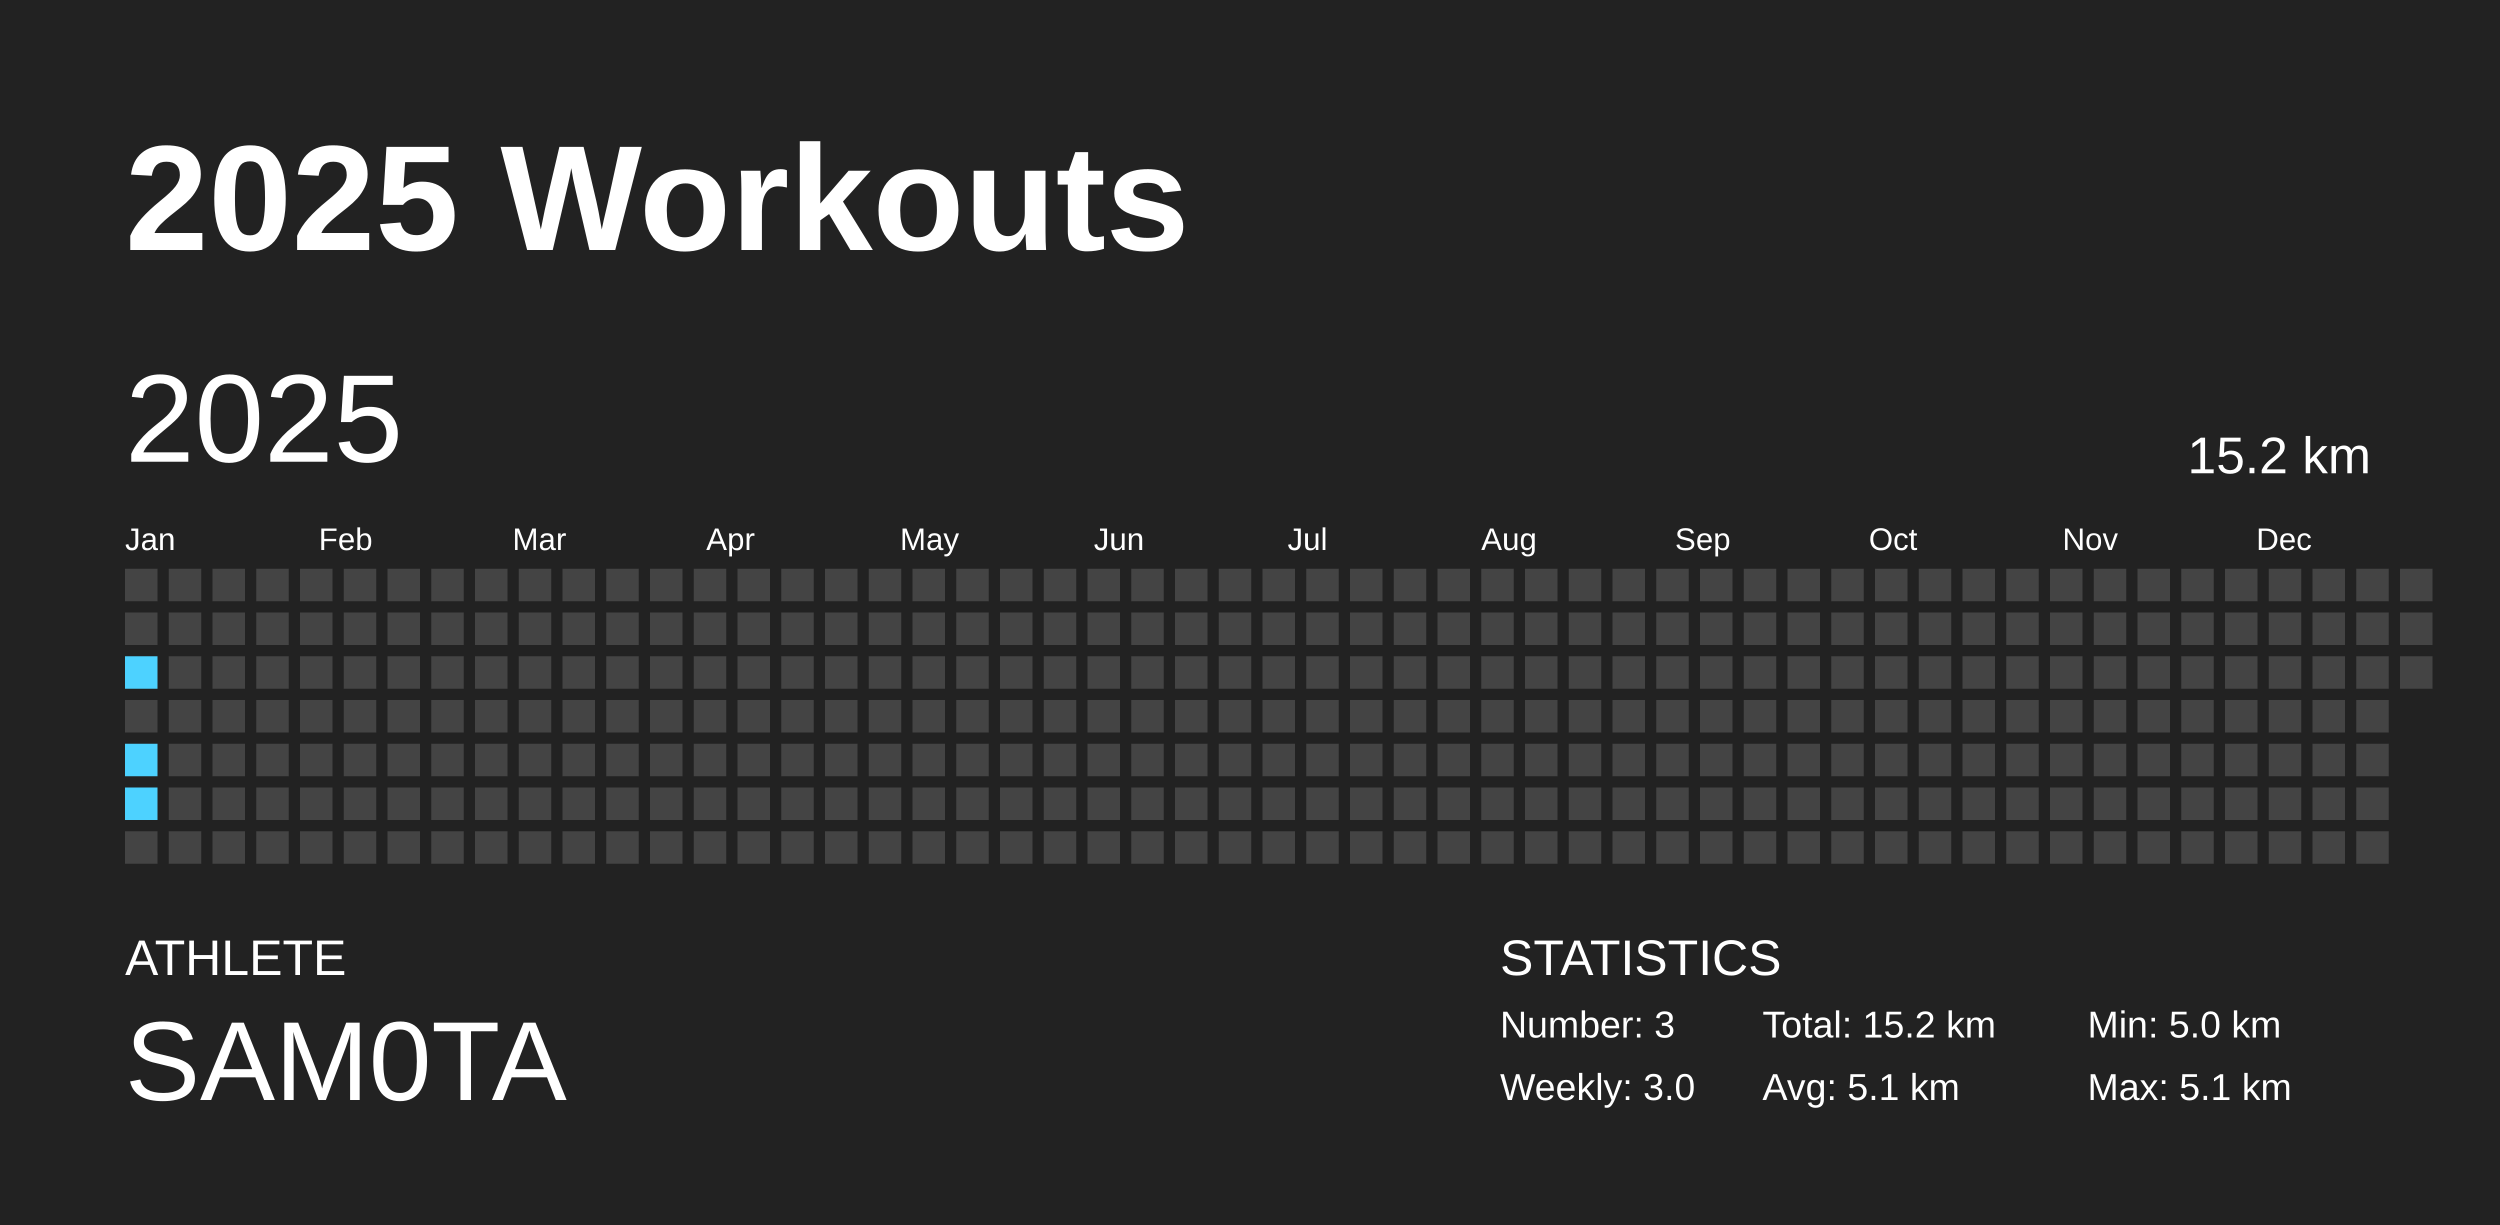
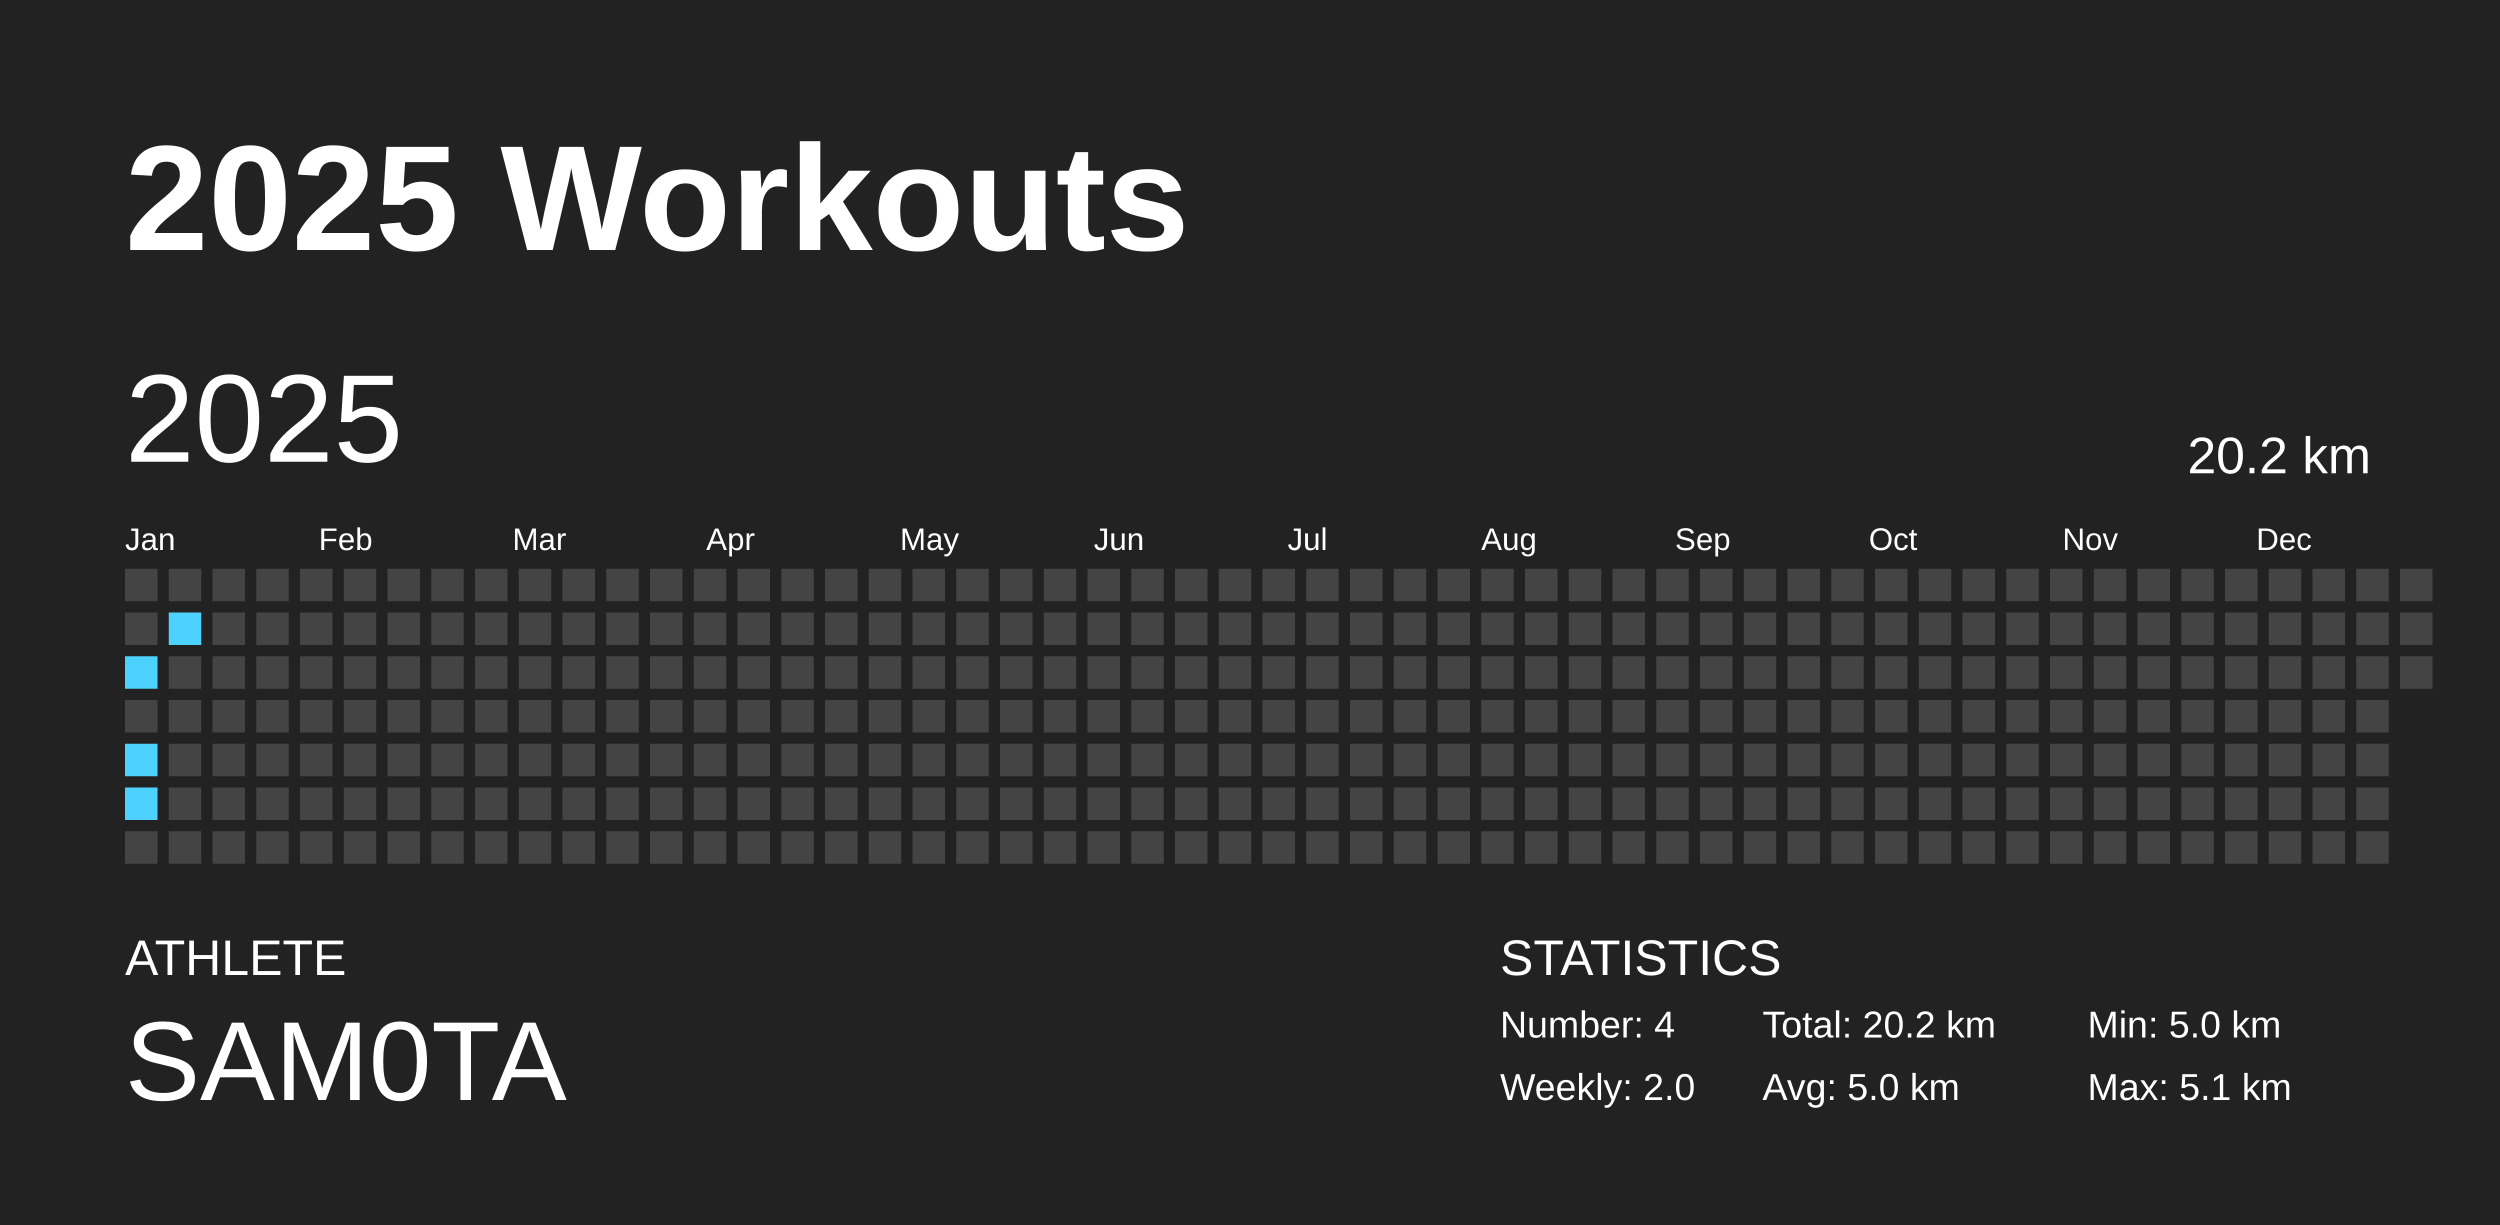
<svg xmlns="http://www.w3.org/2000/svg" baseProfile="full" height="98mm" version="1.1" viewBox="0,0,200,98" width="200mm">
  <defs />
  <rect fill="#222222" height="98" width="200" x="0" y="0" />
  <text fill="#FFFFFF" style="font-size:12px; font-family:Arial; font-weight:bold;" x="10" y="20">2025 Workouts</text>
  <text fill="#FFFFFF" style="font-size:4px; font-family:Arial" x="10" y="78">ATHLETE</text>
  <text fill="#FFFFFF" style="font-size:9px; font-family:Arial" x="10" y="88">SAM0TA</text>
  <text fill="#FFFFFF" style="font-size:4px; font-family:Arial" x="120" y="78">STATISTICS</text>
-   <text fill="#FFFFFF" style="font-size:3px; font-family:Arial" x="120" y="83">Number: 3</text>
-   <text fill="#FFFFFF" style="font-size:3px; font-family:Arial" x="120" y="88">Weekly: 3.0</text>
-   <text fill="#FFFFFF" style="font-size:3px; font-family:Arial" x="141" y="83">Total: 15.2 km</text>
-   <text fill="#FFFFFF" style="font-size:3px; font-family:Arial" x="141" y="88">Avg: 5.1 km</text>
+   <text fill="#FFFFFF" style="font-size:3px; font-family:Arial" x="120" y="83">Number: 4</text>
+   <text fill="#FFFFFF" style="font-size:3px; font-family:Arial" x="120" y="88">Weekly: 2.0</text>
+   <text fill="#FFFFFF" style="font-size:3px; font-family:Arial" x="141" y="83">Total: 20.2 km</text>
+   <text fill="#FFFFFF" style="font-size:3px; font-family:Arial" x="141" y="88">Avg: 5.0 km</text>
  <text fill="#FFFFFF" style="font-size:3px; font-family:Arial" x="167" y="83">Min: 5.0 km</text>
  <text fill="#FFFFFF" style="font-size:3px; font-family:Arial" x="167" y="88">Max: 5.1 km</text>
  <text dominant-baseline="hanging" fill="#FFFFFF" style="font-size:10.0px; font-family:Arial;" x="10" y="30">2025</text>
-   <text dominant-baseline="hanging" fill="#FFFFFF" style="font-size:4.125px; font-family:Arial;" x="175" y="35">15.2 km</text>
+   <text dominant-baseline="hanging" fill="#FFFFFF" style="font-size:4.125px; font-family:Arial;" x="175" y="35">20.2 km</text>
  <text fill="#FFFFFF" style="font-size:2.5px; font-family:Arial" x="10.0" y="44">Jan</text>
  <text fill="#FFFFFF" style="font-size:2.5px; font-family:Arial" x="25.5" y="44">Feb</text>
  <text fill="#FFFFFF" style="font-size:2.5px; font-family:Arial" x="41.0" y="44">Mar</text>
  <text fill="#FFFFFF" style="font-size:2.5px; font-family:Arial" x="56.5" y="44">Apr</text>
  <text fill="#FFFFFF" style="font-size:2.5px; font-family:Arial" x="72.0" y="44">May</text>
  <text fill="#FFFFFF" style="font-size:2.5px; font-family:Arial" x="87.5" y="44">Jun</text>
  <text fill="#FFFFFF" style="font-size:2.5px; font-family:Arial" x="103.0" y="44">Jul</text>
  <text fill="#FFFFFF" style="font-size:2.5px; font-family:Arial" x="118.5" y="44">Aug</text>
  <text fill="#FFFFFF" style="font-size:2.5px; font-family:Arial" x="134.0" y="44">Sep</text>
  <text fill="#FFFFFF" style="font-size:2.5px; font-family:Arial" x="149.5" y="44">Oct</text>
  <text fill="#FFFFFF" style="font-size:2.5px; font-family:Arial" x="165.0" y="44">Nov</text>
  <text fill="#FFFFFF" style="font-size:2.5px; font-family:Arial" x="180.5" y="44">Dec</text>
  <rect fill="#444444" height="2.6" width="2.6" x="10.0" y="45.5" />
  <rect fill="#444444" height="2.6" width="2.6" x="10.0" y="49.0" />
  <rect fill="#4dd2ff" height="2.6" width="2.6" x="10.0" y="52.5" />
  <rect fill="#444444" height="2.6" width="2.6" x="10.0" y="56.0" />
  <rect fill="#4dd2ff" height="2.6" width="2.6" x="10.0" y="59.5" />
  <rect fill="#4dd2ff" height="2.6" width="2.6" x="10.0" y="63.0" />
  <rect fill="#444444" height="2.6" width="2.6" x="10.0" y="66.5" />
  <rect fill="#444444" height="2.6" width="2.6" x="13.5" y="45.5" />
-   <rect fill="#444444" height="2.6" width="2.6" x="13.5" y="49.0" />
+   <rect fill="#4dd2ff" height="2.6" width="2.6" x="13.5" y="49.0" />
  <rect fill="#444444" height="2.6" width="2.6" x="13.5" y="52.5" />
  <rect fill="#444444" height="2.6" width="2.6" x="13.5" y="56.0" />
  <rect fill="#444444" height="2.6" width="2.6" x="13.5" y="59.5" />
  <rect fill="#444444" height="2.6" width="2.6" x="13.5" y="63.0" />
  <rect fill="#444444" height="2.6" width="2.6" x="13.5" y="66.5" />
  <rect fill="#444444" height="2.6" width="2.6" x="17.0" y="45.5" />
  <rect fill="#444444" height="2.6" width="2.6" x="17.0" y="49.0" />
  <rect fill="#444444" height="2.6" width="2.6" x="17.0" y="52.5" />
  <rect fill="#444444" height="2.6" width="2.6" x="17.0" y="56.0" />
  <rect fill="#444444" height="2.6" width="2.6" x="17.0" y="59.5" />
  <rect fill="#444444" height="2.6" width="2.6" x="17.0" y="63.0" />
  <rect fill="#444444" height="2.6" width="2.6" x="17.0" y="66.5" />
  <rect fill="#444444" height="2.6" width="2.6" x="20.5" y="45.5" />
  <rect fill="#444444" height="2.6" width="2.6" x="20.5" y="49.0" />
  <rect fill="#444444" height="2.6" width="2.6" x="20.5" y="52.5" />
  <rect fill="#444444" height="2.6" width="2.6" x="20.5" y="56.0" />
  <rect fill="#444444" height="2.6" width="2.6" x="20.5" y="59.5" />
  <rect fill="#444444" height="2.6" width="2.6" x="20.5" y="63.0" />
  <rect fill="#444444" height="2.6" width="2.6" x="20.5" y="66.5" />
  <rect fill="#444444" height="2.6" width="2.6" x="24.0" y="45.5" />
  <rect fill="#444444" height="2.6" width="2.6" x="24.0" y="49.0" />
  <rect fill="#444444" height="2.6" width="2.6" x="24.0" y="52.5" />
  <rect fill="#444444" height="2.6" width="2.6" x="24.0" y="56.0" />
  <rect fill="#444444" height="2.6" width="2.6" x="24.0" y="59.5" />
  <rect fill="#444444" height="2.6" width="2.6" x="24.0" y="63.0" />
  <rect fill="#444444" height="2.6" width="2.6" x="24.0" y="66.5" />
  <rect fill="#444444" height="2.6" width="2.6" x="27.5" y="45.5" />
  <rect fill="#444444" height="2.6" width="2.6" x="27.5" y="49.0" />
  <rect fill="#444444" height="2.6" width="2.6" x="27.5" y="52.5" />
  <rect fill="#444444" height="2.6" width="2.6" x="27.5" y="56.0" />
  <rect fill="#444444" height="2.6" width="2.6" x="27.5" y="59.5" />
  <rect fill="#444444" height="2.6" width="2.6" x="27.5" y="63.0" />
  <rect fill="#444444" height="2.6" width="2.6" x="27.5" y="66.5" />
  <rect fill="#444444" height="2.6" width="2.6" x="31.0" y="45.5" />
  <rect fill="#444444" height="2.6" width="2.6" x="31.0" y="49.0" />
  <rect fill="#444444" height="2.6" width="2.6" x="31.0" y="52.5" />
  <rect fill="#444444" height="2.6" width="2.6" x="31.0" y="56.0" />
  <rect fill="#444444" height="2.6" width="2.6" x="31.0" y="59.5" />
  <rect fill="#444444" height="2.6" width="2.6" x="31.0" y="63.0" />
  <rect fill="#444444" height="2.6" width="2.6" x="31.0" y="66.5" />
  <rect fill="#444444" height="2.6" width="2.6" x="34.5" y="45.5" />
  <rect fill="#444444" height="2.6" width="2.6" x="34.5" y="49.0" />
  <rect fill="#444444" height="2.6" width="2.6" x="34.5" y="52.5" />
  <rect fill="#444444" height="2.6" width="2.6" x="34.5" y="56.0" />
  <rect fill="#444444" height="2.6" width="2.6" x="34.5" y="59.5" />
  <rect fill="#444444" height="2.6" width="2.6" x="34.5" y="63.0" />
  <rect fill="#444444" height="2.6" width="2.6" x="34.5" y="66.5" />
  <rect fill="#444444" height="2.6" width="2.6" x="38.0" y="45.5" />
  <rect fill="#444444" height="2.6" width="2.6" x="38.0" y="49.0" />
  <rect fill="#444444" height="2.6" width="2.6" x="38.0" y="52.5" />
  <rect fill="#444444" height="2.6" width="2.6" x="38.0" y="56.0" />
  <rect fill="#444444" height="2.6" width="2.6" x="38.0" y="59.5" />
  <rect fill="#444444" height="2.6" width="2.6" x="38.0" y="63.0" />
  <rect fill="#444444" height="2.6" width="2.6" x="38.0" y="66.5" />
  <rect fill="#444444" height="2.6" width="2.6" x="41.5" y="45.5" />
  <rect fill="#444444" height="2.6" width="2.6" x="41.5" y="49.0" />
  <rect fill="#444444" height="2.6" width="2.6" x="41.5" y="52.5" />
  <rect fill="#444444" height="2.6" width="2.6" x="41.5" y="56.0" />
  <rect fill="#444444" height="2.6" width="2.6" x="41.5" y="59.5" />
  <rect fill="#444444" height="2.6" width="2.6" x="41.5" y="63.0" />
  <rect fill="#444444" height="2.6" width="2.6" x="41.5" y="66.5" />
  <rect fill="#444444" height="2.6" width="2.6" x="45.0" y="45.5" />
  <rect fill="#444444" height="2.6" width="2.6" x="45.0" y="49.0" />
  <rect fill="#444444" height="2.6" width="2.6" x="45.0" y="52.5" />
  <rect fill="#444444" height="2.6" width="2.6" x="45.0" y="56.0" />
  <rect fill="#444444" height="2.6" width="2.6" x="45.0" y="59.5" />
  <rect fill="#444444" height="2.6" width="2.6" x="45.0" y="63.0" />
  <rect fill="#444444" height="2.6" width="2.6" x="45.0" y="66.5" />
  <rect fill="#444444" height="2.6" width="2.6" x="48.5" y="45.5" />
  <rect fill="#444444" height="2.6" width="2.6" x="48.5" y="49.0" />
  <rect fill="#444444" height="2.6" width="2.6" x="48.5" y="52.5" />
  <rect fill="#444444" height="2.6" width="2.6" x="48.5" y="56.0" />
  <rect fill="#444444" height="2.6" width="2.6" x="48.5" y="59.5" />
  <rect fill="#444444" height="2.6" width="2.6" x="48.5" y="63.0" />
  <rect fill="#444444" height="2.6" width="2.6" x="48.5" y="66.5" />
  <rect fill="#444444" height="2.6" width="2.6" x="52.0" y="45.5" />
  <rect fill="#444444" height="2.6" width="2.6" x="52.0" y="49.0" />
  <rect fill="#444444" height="2.6" width="2.6" x="52.0" y="52.5" />
  <rect fill="#444444" height="2.6" width="2.6" x="52.0" y="56.0" />
  <rect fill="#444444" height="2.6" width="2.6" x="52.0" y="59.5" />
  <rect fill="#444444" height="2.6" width="2.6" x="52.0" y="63.0" />
  <rect fill="#444444" height="2.6" width="2.6" x="52.0" y="66.5" />
  <rect fill="#444444" height="2.6" width="2.6" x="55.5" y="45.5" />
  <rect fill="#444444" height="2.6" width="2.6" x="55.5" y="49.0" />
  <rect fill="#444444" height="2.6" width="2.6" x="55.5" y="52.5" />
  <rect fill="#444444" height="2.6" width="2.6" x="55.5" y="56.0" />
  <rect fill="#444444" height="2.6" width="2.6" x="55.5" y="59.5" />
  <rect fill="#444444" height="2.6" width="2.6" x="55.5" y="63.0" />
  <rect fill="#444444" height="2.6" width="2.6" x="55.5" y="66.5" />
  <rect fill="#444444" height="2.6" width="2.6" x="59.0" y="45.5" />
  <rect fill="#444444" height="2.6" width="2.6" x="59.0" y="49.0" />
  <rect fill="#444444" height="2.6" width="2.6" x="59.0" y="52.5" />
  <rect fill="#444444" height="2.6" width="2.6" x="59.0" y="56.0" />
  <rect fill="#444444" height="2.6" width="2.6" x="59.0" y="59.5" />
  <rect fill="#444444" height="2.6" width="2.6" x="59.0" y="63.0" />
  <rect fill="#444444" height="2.6" width="2.6" x="59.0" y="66.5" />
  <rect fill="#444444" height="2.6" width="2.6" x="62.5" y="45.5" />
  <rect fill="#444444" height="2.6" width="2.6" x="62.5" y="49.0" />
  <rect fill="#444444" height="2.6" width="2.6" x="62.5" y="52.5" />
  <rect fill="#444444" height="2.6" width="2.6" x="62.5" y="56.0" />
  <rect fill="#444444" height="2.6" width="2.6" x="62.5" y="59.5" />
  <rect fill="#444444" height="2.6" width="2.6" x="62.5" y="63.0" />
  <rect fill="#444444" height="2.6" width="2.6" x="62.5" y="66.5" />
  <rect fill="#444444" height="2.6" width="2.6" x="66.0" y="45.5" />
  <rect fill="#444444" height="2.6" width="2.6" x="66.0" y="49.0" />
  <rect fill="#444444" height="2.6" width="2.6" x="66.0" y="52.5" />
  <rect fill="#444444" height="2.6" width="2.6" x="66.0" y="56.0" />
  <rect fill="#444444" height="2.6" width="2.6" x="66.0" y="59.5" />
  <rect fill="#444444" height="2.6" width="2.6" x="66.0" y="63.0" />
  <rect fill="#444444" height="2.6" width="2.6" x="66.0" y="66.5" />
  <rect fill="#444444" height="2.6" width="2.6" x="69.5" y="45.5" />
  <rect fill="#444444" height="2.6" width="2.6" x="69.5" y="49.0" />
  <rect fill="#444444" height="2.6" width="2.6" x="69.5" y="52.5" />
  <rect fill="#444444" height="2.6" width="2.6" x="69.5" y="56.0" />
  <rect fill="#444444" height="2.6" width="2.6" x="69.5" y="59.5" />
  <rect fill="#444444" height="2.6" width="2.6" x="69.5" y="63.0" />
  <rect fill="#444444" height="2.6" width="2.6" x="69.5" y="66.5" />
  <rect fill="#444444" height="2.6" width="2.6" x="73.0" y="45.5" />
  <rect fill="#444444" height="2.6" width="2.6" x="73.0" y="49.0" />
  <rect fill="#444444" height="2.6" width="2.6" x="73.0" y="52.5" />
  <rect fill="#444444" height="2.6" width="2.6" x="73.0" y="56.0" />
  <rect fill="#444444" height="2.6" width="2.6" x="73.0" y="59.5" />
  <rect fill="#444444" height="2.6" width="2.6" x="73.0" y="63.0" />
  <rect fill="#444444" height="2.6" width="2.6" x="73.0" y="66.5" />
  <rect fill="#444444" height="2.6" width="2.6" x="76.5" y="45.5" />
  <rect fill="#444444" height="2.6" width="2.6" x="76.5" y="49.0" />
  <rect fill="#444444" height="2.6" width="2.6" x="76.5" y="52.5" />
  <rect fill="#444444" height="2.6" width="2.6" x="76.5" y="56.0" />
  <rect fill="#444444" height="2.6" width="2.6" x="76.5" y="59.5" />
  <rect fill="#444444" height="2.6" width="2.6" x="76.5" y="63.0" />
  <rect fill="#444444" height="2.6" width="2.6" x="76.5" y="66.5" />
  <rect fill="#444444" height="2.6" width="2.6" x="80.0" y="45.5" />
  <rect fill="#444444" height="2.6" width="2.6" x="80.0" y="49.0" />
  <rect fill="#444444" height="2.6" width="2.6" x="80.0" y="52.5" />
  <rect fill="#444444" height="2.6" width="2.6" x="80.0" y="56.0" />
  <rect fill="#444444" height="2.6" width="2.6" x="80.0" y="59.5" />
  <rect fill="#444444" height="2.6" width="2.6" x="80.0" y="63.0" />
  <rect fill="#444444" height="2.6" width="2.6" x="80.0" y="66.5" />
  <rect fill="#444444" height="2.6" width="2.6" x="83.5" y="45.5" />
  <rect fill="#444444" height="2.6" width="2.6" x="83.5" y="49.0" />
  <rect fill="#444444" height="2.6" width="2.6" x="83.5" y="52.5" />
  <rect fill="#444444" height="2.6" width="2.6" x="83.5" y="56.0" />
  <rect fill="#444444" height="2.6" width="2.6" x="83.5" y="59.5" />
  <rect fill="#444444" height="2.6" width="2.6" x="83.5" y="63.0" />
  <rect fill="#444444" height="2.6" width="2.6" x="83.5" y="66.5" />
  <rect fill="#444444" height="2.6" width="2.6" x="87.0" y="45.5" />
  <rect fill="#444444" height="2.6" width="2.6" x="87.0" y="49.0" />
  <rect fill="#444444" height="2.6" width="2.6" x="87.0" y="52.5" />
  <rect fill="#444444" height="2.6" width="2.6" x="87.0" y="56.0" />
  <rect fill="#444444" height="2.6" width="2.6" x="87.0" y="59.5" />
  <rect fill="#444444" height="2.6" width="2.6" x="87.0" y="63.0" />
  <rect fill="#444444" height="2.6" width="2.6" x="87.0" y="66.5" />
  <rect fill="#444444" height="2.6" width="2.6" x="90.5" y="45.5" />
  <rect fill="#444444" height="2.6" width="2.6" x="90.5" y="49.0" />
  <rect fill="#444444" height="2.6" width="2.6" x="90.5" y="52.5" />
  <rect fill="#444444" height="2.6" width="2.6" x="90.5" y="56.0" />
  <rect fill="#444444" height="2.6" width="2.6" x="90.5" y="59.5" />
  <rect fill="#444444" height="2.6" width="2.6" x="90.5" y="63.0" />
  <rect fill="#444444" height="2.6" width="2.6" x="90.5" y="66.5" />
  <rect fill="#444444" height="2.6" width="2.6" x="94.0" y="45.5" />
  <rect fill="#444444" height="2.6" width="2.6" x="94.0" y="49.0" />
  <rect fill="#444444" height="2.6" width="2.6" x="94.0" y="52.5" />
  <rect fill="#444444" height="2.6" width="2.6" x="94.0" y="56.0" />
  <rect fill="#444444" height="2.6" width="2.6" x="94.0" y="59.5" />
  <rect fill="#444444" height="2.6" width="2.6" x="94.0" y="63.0" />
  <rect fill="#444444" height="2.6" width="2.6" x="94.0" y="66.5" />
  <rect fill="#444444" height="2.6" width="2.6" x="97.5" y="45.5" />
  <rect fill="#444444" height="2.6" width="2.6" x="97.5" y="49.0" />
  <rect fill="#444444" height="2.6" width="2.6" x="97.5" y="52.5" />
  <rect fill="#444444" height="2.6" width="2.6" x="97.5" y="56.0" />
  <rect fill="#444444" height="2.6" width="2.6" x="97.5" y="59.5" />
  <rect fill="#444444" height="2.6" width="2.6" x="97.5" y="63.0" />
  <rect fill="#444444" height="2.6" width="2.6" x="97.5" y="66.5" />
  <rect fill="#444444" height="2.6" width="2.6" x="101.0" y="45.5" />
  <rect fill="#444444" height="2.6" width="2.6" x="101.0" y="49.0" />
  <rect fill="#444444" height="2.6" width="2.6" x="101.0" y="52.5" />
  <rect fill="#444444" height="2.6" width="2.6" x="101.0" y="56.0" />
  <rect fill="#444444" height="2.6" width="2.6" x="101.0" y="59.5" />
  <rect fill="#444444" height="2.6" width="2.6" x="101.0" y="63.0" />
  <rect fill="#444444" height="2.6" width="2.6" x="101.0" y="66.5" />
  <rect fill="#444444" height="2.6" width="2.6" x="104.5" y="45.5" />
  <rect fill="#444444" height="2.6" width="2.6" x="104.5" y="49.0" />
  <rect fill="#444444" height="2.6" width="2.6" x="104.5" y="52.5" />
  <rect fill="#444444" height="2.6" width="2.6" x="104.5" y="56.0" />
  <rect fill="#444444" height="2.6" width="2.6" x="104.5" y="59.5" />
  <rect fill="#444444" height="2.6" width="2.6" x="104.5" y="63.0" />
  <rect fill="#444444" height="2.6" width="2.6" x="104.5" y="66.5" />
  <rect fill="#444444" height="2.6" width="2.6" x="108.0" y="45.5" />
  <rect fill="#444444" height="2.6" width="2.6" x="108.0" y="49.0" />
  <rect fill="#444444" height="2.6" width="2.6" x="108.0" y="52.5" />
  <rect fill="#444444" height="2.6" width="2.6" x="108.0" y="56.0" />
  <rect fill="#444444" height="2.6" width="2.6" x="108.0" y="59.5" />
  <rect fill="#444444" height="2.6" width="2.6" x="108.0" y="63.0" />
  <rect fill="#444444" height="2.6" width="2.6" x="108.0" y="66.5" />
  <rect fill="#444444" height="2.6" width="2.6" x="111.5" y="45.5" />
  <rect fill="#444444" height="2.6" width="2.6" x="111.5" y="49.0" />
  <rect fill="#444444" height="2.6" width="2.6" x="111.5" y="52.5" />
  <rect fill="#444444" height="2.6" width="2.6" x="111.5" y="56.0" />
  <rect fill="#444444" height="2.6" width="2.6" x="111.5" y="59.5" />
  <rect fill="#444444" height="2.6" width="2.6" x="111.5" y="63.0" />
  <rect fill="#444444" height="2.6" width="2.6" x="111.5" y="66.5" />
  <rect fill="#444444" height="2.6" width="2.6" x="115.0" y="45.5" />
  <rect fill="#444444" height="2.6" width="2.6" x="115.0" y="49.0" />
  <rect fill="#444444" height="2.6" width="2.6" x="115.0" y="52.5" />
  <rect fill="#444444" height="2.6" width="2.6" x="115.0" y="56.0" />
  <rect fill="#444444" height="2.6" width="2.6" x="115.0" y="59.5" />
  <rect fill="#444444" height="2.6" width="2.6" x="115.0" y="63.0" />
  <rect fill="#444444" height="2.6" width="2.6" x="115.0" y="66.5" />
  <rect fill="#444444" height="2.6" width="2.6" x="118.5" y="45.5" />
  <rect fill="#444444" height="2.6" width="2.6" x="118.5" y="49.0" />
  <rect fill="#444444" height="2.6" width="2.6" x="118.5" y="52.5" />
  <rect fill="#444444" height="2.6" width="2.6" x="118.5" y="56.0" />
  <rect fill="#444444" height="2.6" width="2.6" x="118.5" y="59.5" />
  <rect fill="#444444" height="2.6" width="2.6" x="118.5" y="63.0" />
  <rect fill="#444444" height="2.6" width="2.6" x="118.5" y="66.5" />
  <rect fill="#444444" height="2.6" width="2.6" x="122.0" y="45.5" />
  <rect fill="#444444" height="2.6" width="2.6" x="122.0" y="49.0" />
  <rect fill="#444444" height="2.6" width="2.6" x="122.0" y="52.5" />
  <rect fill="#444444" height="2.6" width="2.6" x="122.0" y="56.0" />
  <rect fill="#444444" height="2.6" width="2.6" x="122.0" y="59.5" />
  <rect fill="#444444" height="2.6" width="2.6" x="122.0" y="63.0" />
  <rect fill="#444444" height="2.6" width="2.6" x="122.0" y="66.5" />
  <rect fill="#444444" height="2.6" width="2.6" x="125.5" y="45.5" />
  <rect fill="#444444" height="2.6" width="2.6" x="125.5" y="49.0" />
  <rect fill="#444444" height="2.6" width="2.6" x="125.5" y="52.5" />
  <rect fill="#444444" height="2.6" width="2.6" x="125.5" y="56.0" />
  <rect fill="#444444" height="2.6" width="2.6" x="125.5" y="59.5" />
  <rect fill="#444444" height="2.6" width="2.6" x="125.5" y="63.0" />
  <rect fill="#444444" height="2.6" width="2.6" x="125.5" y="66.5" />
  <rect fill="#444444" height="2.6" width="2.6" x="129.0" y="45.5" />
  <rect fill="#444444" height="2.6" width="2.6" x="129.0" y="49.0" />
  <rect fill="#444444" height="2.6" width="2.6" x="129.0" y="52.5" />
  <rect fill="#444444" height="2.6" width="2.6" x="129.0" y="56.0" />
  <rect fill="#444444" height="2.6" width="2.6" x="129.0" y="59.5" />
  <rect fill="#444444" height="2.6" width="2.6" x="129.0" y="63.0" />
  <rect fill="#444444" height="2.6" width="2.6" x="129.0" y="66.5" />
  <rect fill="#444444" height="2.6" width="2.6" x="132.5" y="45.5" />
  <rect fill="#444444" height="2.6" width="2.6" x="132.5" y="49.0" />
  <rect fill="#444444" height="2.6" width="2.6" x="132.5" y="52.5" />
  <rect fill="#444444" height="2.6" width="2.6" x="132.5" y="56.0" />
  <rect fill="#444444" height="2.6" width="2.6" x="132.5" y="59.5" />
  <rect fill="#444444" height="2.6" width="2.6" x="132.5" y="63.0" />
  <rect fill="#444444" height="2.6" width="2.6" x="132.5" y="66.5" />
  <rect fill="#444444" height="2.6" width="2.6" x="136.0" y="45.5" />
  <rect fill="#444444" height="2.6" width="2.6" x="136.0" y="49.0" />
  <rect fill="#444444" height="2.6" width="2.6" x="136.0" y="52.5" />
  <rect fill="#444444" height="2.6" width="2.6" x="136.0" y="56.0" />
  <rect fill="#444444" height="2.6" width="2.6" x="136.0" y="59.5" />
  <rect fill="#444444" height="2.6" width="2.6" x="136.0" y="63.0" />
  <rect fill="#444444" height="2.6" width="2.6" x="136.0" y="66.5" />
  <rect fill="#444444" height="2.6" width="2.6" x="139.5" y="45.5" />
  <rect fill="#444444" height="2.6" width="2.6" x="139.5" y="49.0" />
  <rect fill="#444444" height="2.6" width="2.6" x="139.5" y="52.5" />
  <rect fill="#444444" height="2.6" width="2.6" x="139.5" y="56.0" />
  <rect fill="#444444" height="2.6" width="2.6" x="139.5" y="59.5" />
  <rect fill="#444444" height="2.6" width="2.6" x="139.5" y="63.0" />
  <rect fill="#444444" height="2.6" width="2.6" x="139.5" y="66.5" />
  <rect fill="#444444" height="2.6" width="2.6" x="143.0" y="45.5" />
  <rect fill="#444444" height="2.6" width="2.6" x="143.0" y="49.0" />
  <rect fill="#444444" height="2.6" width="2.6" x="143.0" y="52.5" />
  <rect fill="#444444" height="2.6" width="2.6" x="143.0" y="56.0" />
  <rect fill="#444444" height="2.6" width="2.6" x="143.0" y="59.5" />
  <rect fill="#444444" height="2.6" width="2.6" x="143.0" y="63.0" />
  <rect fill="#444444" height="2.6" width="2.6" x="143.0" y="66.5" />
  <rect fill="#444444" height="2.6" width="2.6" x="146.5" y="45.5" />
  <rect fill="#444444" height="2.6" width="2.6" x="146.5" y="49.0" />
  <rect fill="#444444" height="2.6" width="2.6" x="146.5" y="52.5" />
  <rect fill="#444444" height="2.6" width="2.6" x="146.5" y="56.0" />
  <rect fill="#444444" height="2.6" width="2.6" x="146.5" y="59.5" />
  <rect fill="#444444" height="2.6" width="2.6" x="146.5" y="63.0" />
  <rect fill="#444444" height="2.6" width="2.6" x="146.5" y="66.5" />
  <rect fill="#444444" height="2.6" width="2.6" x="150.0" y="45.5" />
  <rect fill="#444444" height="2.6" width="2.6" x="150.0" y="49.0" />
  <rect fill="#444444" height="2.6" width="2.6" x="150.0" y="52.5" />
  <rect fill="#444444" height="2.6" width="2.6" x="150.0" y="56.0" />
  <rect fill="#444444" height="2.6" width="2.6" x="150.0" y="59.5" />
  <rect fill="#444444" height="2.6" width="2.6" x="150.0" y="63.0" />
  <rect fill="#444444" height="2.6" width="2.6" x="150.0" y="66.5" />
  <rect fill="#444444" height="2.6" width="2.6" x="153.5" y="45.5" />
  <rect fill="#444444" height="2.6" width="2.6" x="153.5" y="49.0" />
  <rect fill="#444444" height="2.6" width="2.6" x="153.5" y="52.5" />
  <rect fill="#444444" height="2.6" width="2.6" x="153.5" y="56.0" />
  <rect fill="#444444" height="2.6" width="2.6" x="153.5" y="59.5" />
  <rect fill="#444444" height="2.6" width="2.6" x="153.5" y="63.0" />
  <rect fill="#444444" height="2.6" width="2.6" x="153.5" y="66.5" />
  <rect fill="#444444" height="2.6" width="2.6" x="157.0" y="45.5" />
  <rect fill="#444444" height="2.6" width="2.6" x="157.0" y="49.0" />
  <rect fill="#444444" height="2.6" width="2.6" x="157.0" y="52.5" />
  <rect fill="#444444" height="2.6" width="2.6" x="157.0" y="56.0" />
  <rect fill="#444444" height="2.6" width="2.6" x="157.0" y="59.5" />
  <rect fill="#444444" height="2.6" width="2.6" x="157.0" y="63.0" />
  <rect fill="#444444" height="2.6" width="2.6" x="157.0" y="66.5" />
  <rect fill="#444444" height="2.6" width="2.6" x="160.5" y="45.5" />
  <rect fill="#444444" height="2.6" width="2.6" x="160.5" y="49.0" />
  <rect fill="#444444" height="2.6" width="2.6" x="160.5" y="52.5" />
  <rect fill="#444444" height="2.6" width="2.6" x="160.5" y="56.0" />
  <rect fill="#444444" height="2.6" width="2.6" x="160.5" y="59.5" />
  <rect fill="#444444" height="2.6" width="2.6" x="160.5" y="63.0" />
  <rect fill="#444444" height="2.6" width="2.6" x="160.5" y="66.5" />
  <rect fill="#444444" height="2.6" width="2.6" x="164.0" y="45.5" />
  <rect fill="#444444" height="2.6" width="2.6" x="164.0" y="49.0" />
  <rect fill="#444444" height="2.6" width="2.6" x="164.0" y="52.5" />
  <rect fill="#444444" height="2.6" width="2.6" x="164.0" y="56.0" />
  <rect fill="#444444" height="2.6" width="2.6" x="164.0" y="59.5" />
  <rect fill="#444444" height="2.6" width="2.6" x="164.0" y="63.0" />
  <rect fill="#444444" height="2.6" width="2.6" x="164.0" y="66.5" />
  <rect fill="#444444" height="2.6" width="2.6" x="167.5" y="45.5" />
  <rect fill="#444444" height="2.6" width="2.6" x="167.5" y="49.0" />
  <rect fill="#444444" height="2.6" width="2.6" x="167.5" y="52.5" />
  <rect fill="#444444" height="2.6" width="2.6" x="167.5" y="56.0" />
  <rect fill="#444444" height="2.6" width="2.6" x="167.5" y="59.5" />
  <rect fill="#444444" height="2.6" width="2.6" x="167.5" y="63.0" />
  <rect fill="#444444" height="2.6" width="2.6" x="167.5" y="66.5" />
  <rect fill="#444444" height="2.6" width="2.6" x="171.0" y="45.5" />
  <rect fill="#444444" height="2.6" width="2.6" x="171.0" y="49.0" />
  <rect fill="#444444" height="2.6" width="2.6" x="171.0" y="52.5" />
  <rect fill="#444444" height="2.6" width="2.6" x="171.0" y="56.0" />
  <rect fill="#444444" height="2.6" width="2.6" x="171.0" y="59.5" />
  <rect fill="#444444" height="2.6" width="2.6" x="171.0" y="63.0" />
  <rect fill="#444444" height="2.6" width="2.6" x="171.0" y="66.5" />
  <rect fill="#444444" height="2.6" width="2.6" x="174.5" y="45.5" />
  <rect fill="#444444" height="2.6" width="2.6" x="174.5" y="49.0" />
  <rect fill="#444444" height="2.6" width="2.6" x="174.5" y="52.5" />
  <rect fill="#444444" height="2.6" width="2.6" x="174.5" y="56.0" />
  <rect fill="#444444" height="2.6" width="2.6" x="174.5" y="59.5" />
  <rect fill="#444444" height="2.6" width="2.6" x="174.5" y="63.0" />
  <rect fill="#444444" height="2.6" width="2.6" x="174.5" y="66.5" />
  <rect fill="#444444" height="2.6" width="2.6" x="178.0" y="45.5" />
  <rect fill="#444444" height="2.6" width="2.6" x="178.0" y="49.0" />
  <rect fill="#444444" height="2.6" width="2.6" x="178.0" y="52.5" />
  <rect fill="#444444" height="2.6" width="2.6" x="178.0" y="56.0" />
  <rect fill="#444444" height="2.6" width="2.6" x="178.0" y="59.5" />
  <rect fill="#444444" height="2.6" width="2.6" x="178.0" y="63.0" />
  <rect fill="#444444" height="2.6" width="2.6" x="178.0" y="66.5" />
  <rect fill="#444444" height="2.6" width="2.6" x="181.5" y="45.5" />
  <rect fill="#444444" height="2.6" width="2.6" x="181.5" y="49.0" />
  <rect fill="#444444" height="2.6" width="2.6" x="181.5" y="52.5" />
  <rect fill="#444444" height="2.6" width="2.6" x="181.5" y="56.0" />
  <rect fill="#444444" height="2.6" width="2.6" x="181.5" y="59.5" />
  <rect fill="#444444" height="2.6" width="2.6" x="181.5" y="63.0" />
  <rect fill="#444444" height="2.6" width="2.6" x="181.5" y="66.5" />
  <rect fill="#444444" height="2.6" width="2.6" x="185.0" y="45.5" />
  <rect fill="#444444" height="2.6" width="2.6" x="185.0" y="49.0" />
  <rect fill="#444444" height="2.6" width="2.6" x="185.0" y="52.5" />
  <rect fill="#444444" height="2.6" width="2.6" x="185.0" y="56.0" />
  <rect fill="#444444" height="2.6" width="2.6" x="185.0" y="59.5" />
  <rect fill="#444444" height="2.6" width="2.6" x="185.0" y="63.0" />
  <rect fill="#444444" height="2.6" width="2.6" x="185.0" y="66.5" />
  <rect fill="#444444" height="2.6" width="2.6" x="188.5" y="45.5" />
  <rect fill="#444444" height="2.6" width="2.6" x="188.5" y="49.0" />
  <rect fill="#444444" height="2.6" width="2.6" x="188.5" y="52.5" />
  <rect fill="#444444" height="2.6" width="2.6" x="188.5" y="56.0" />
  <rect fill="#444444" height="2.6" width="2.6" x="188.5" y="59.5" />
  <rect fill="#444444" height="2.6" width="2.6" x="188.5" y="63.0" />
  <rect fill="#444444" height="2.6" width="2.6" x="188.5" y="66.5" />
  <rect fill="#444444" height="2.6" width="2.6" x="192.0" y="45.5" />
  <rect fill="#444444" height="2.6" width="2.6" x="192.0" y="49.0" />
  <rect fill="#444444" height="2.6" width="2.6" x="192.0" y="52.5" />
</svg>
